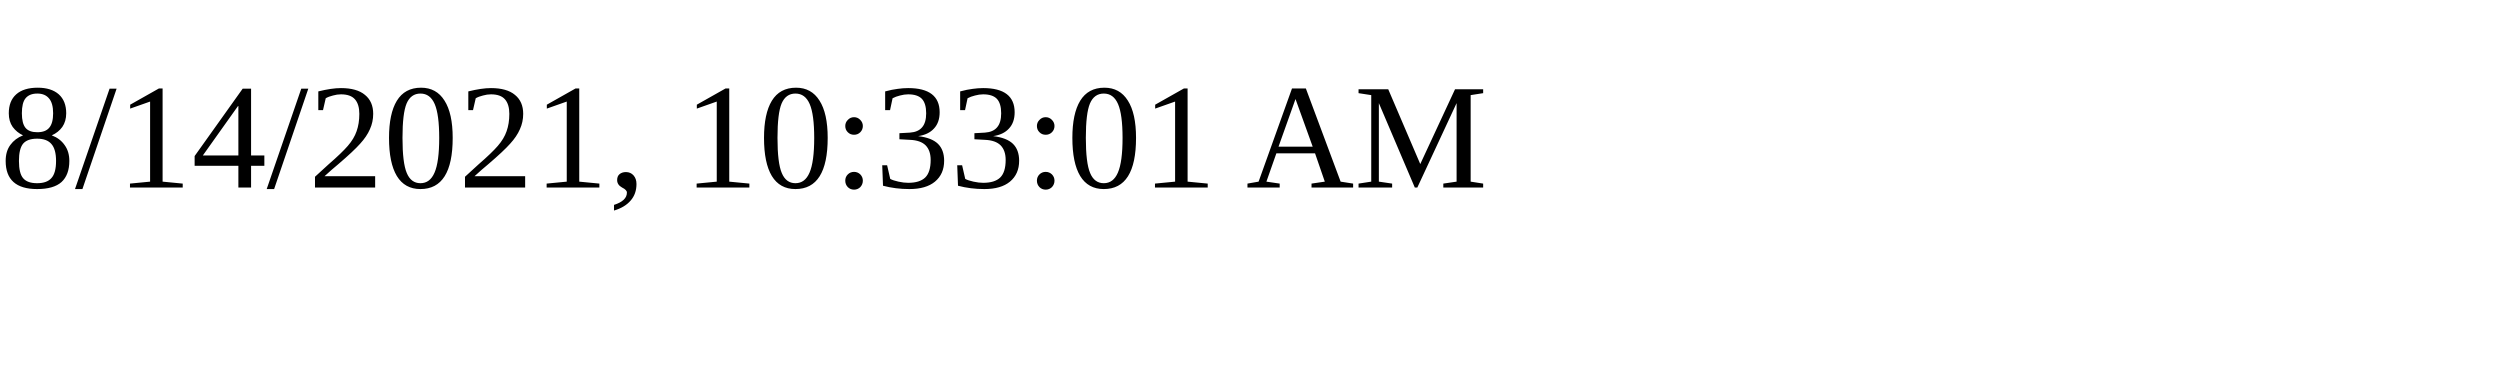
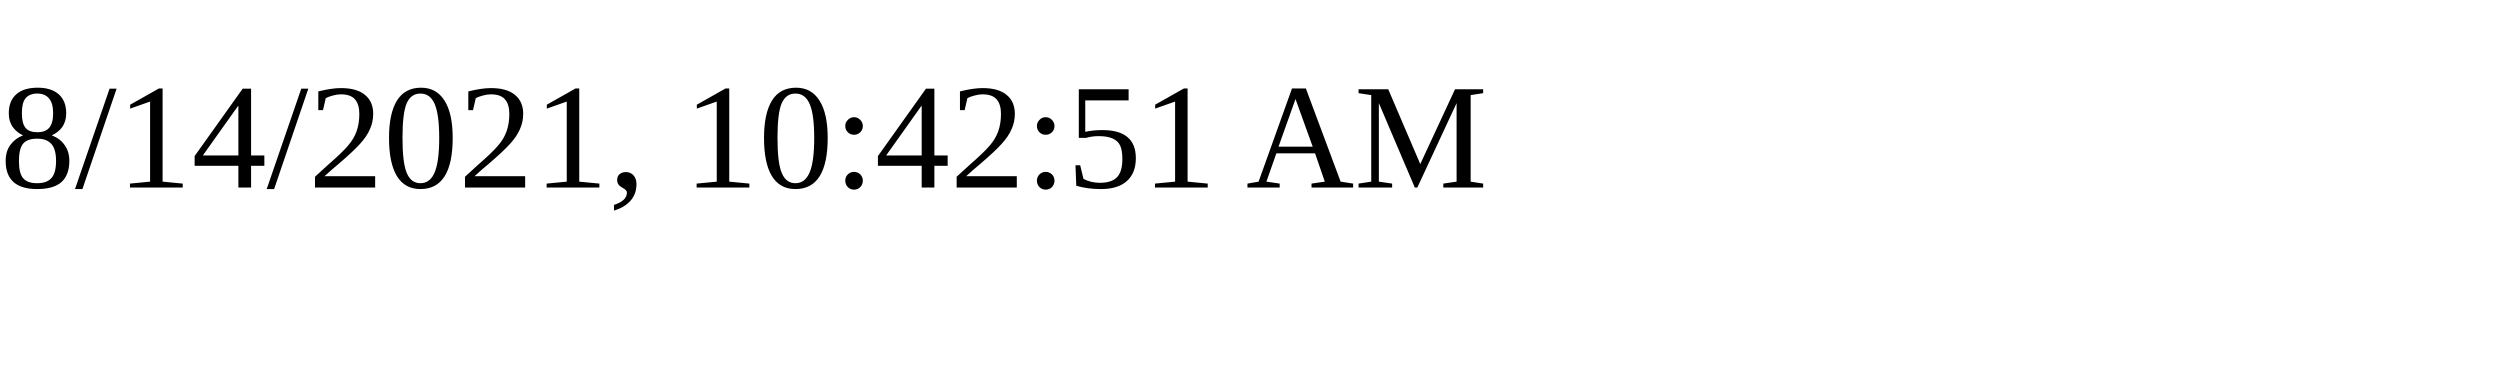
<svg xmlns="http://www.w3.org/2000/svg" height="30" width="200">
-   <text x="0" y="15">8/14/2021, 10:33:01 AM</text>
+   <text x="0" y="15">8/14/2021, 10:42:51 AM</text>
</svg>
